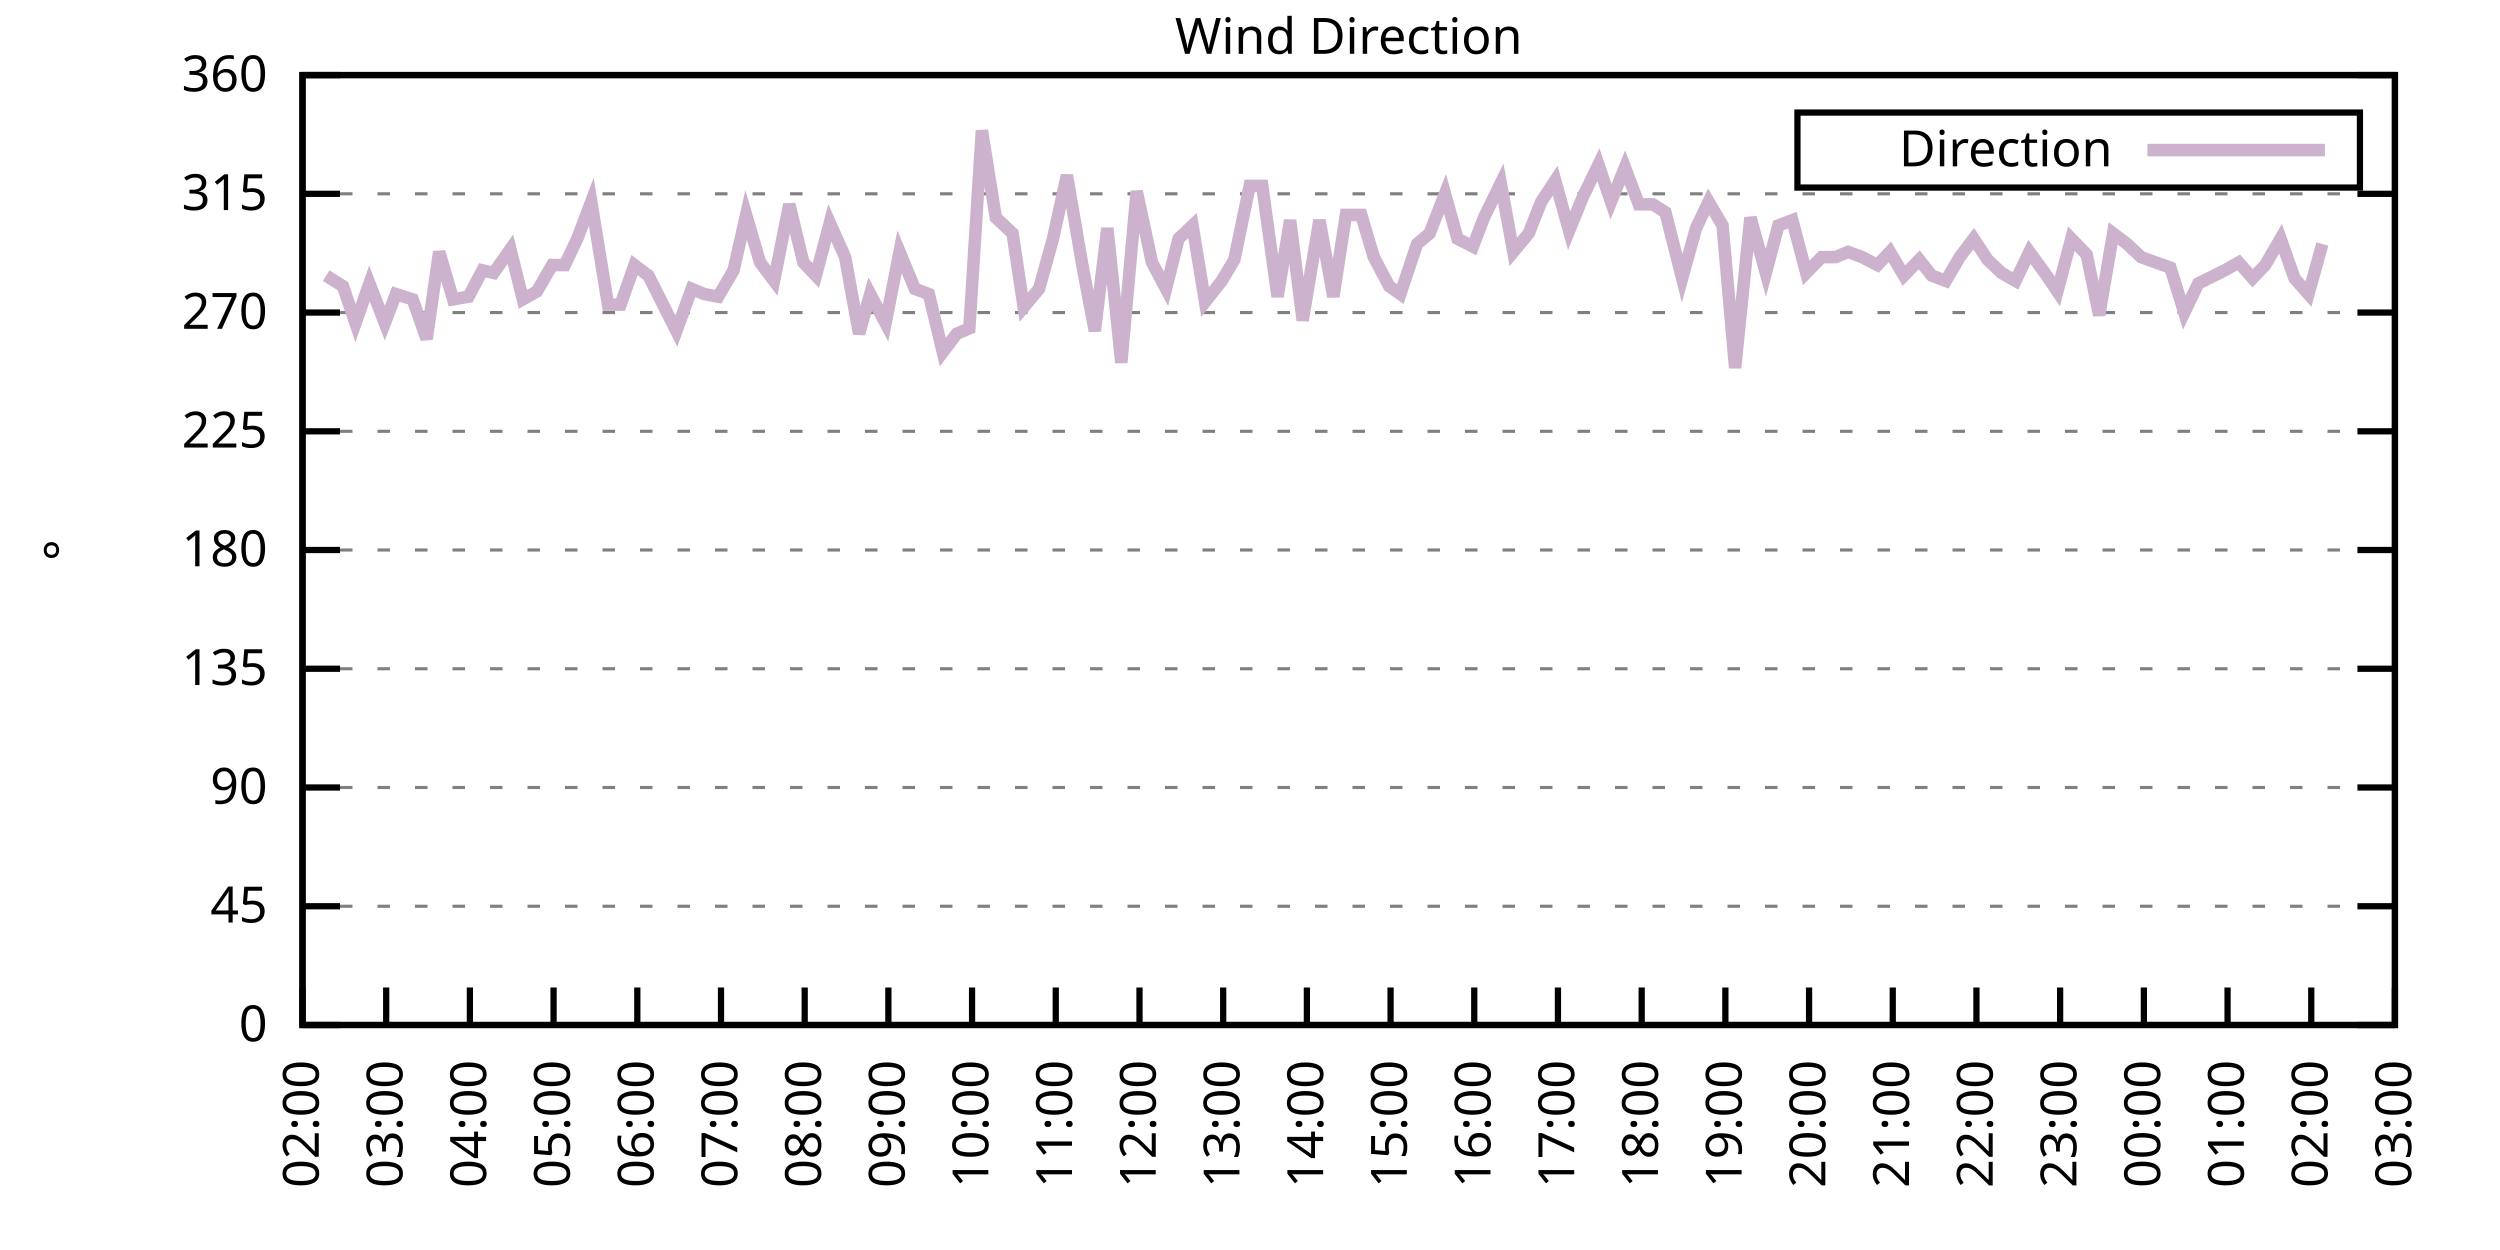
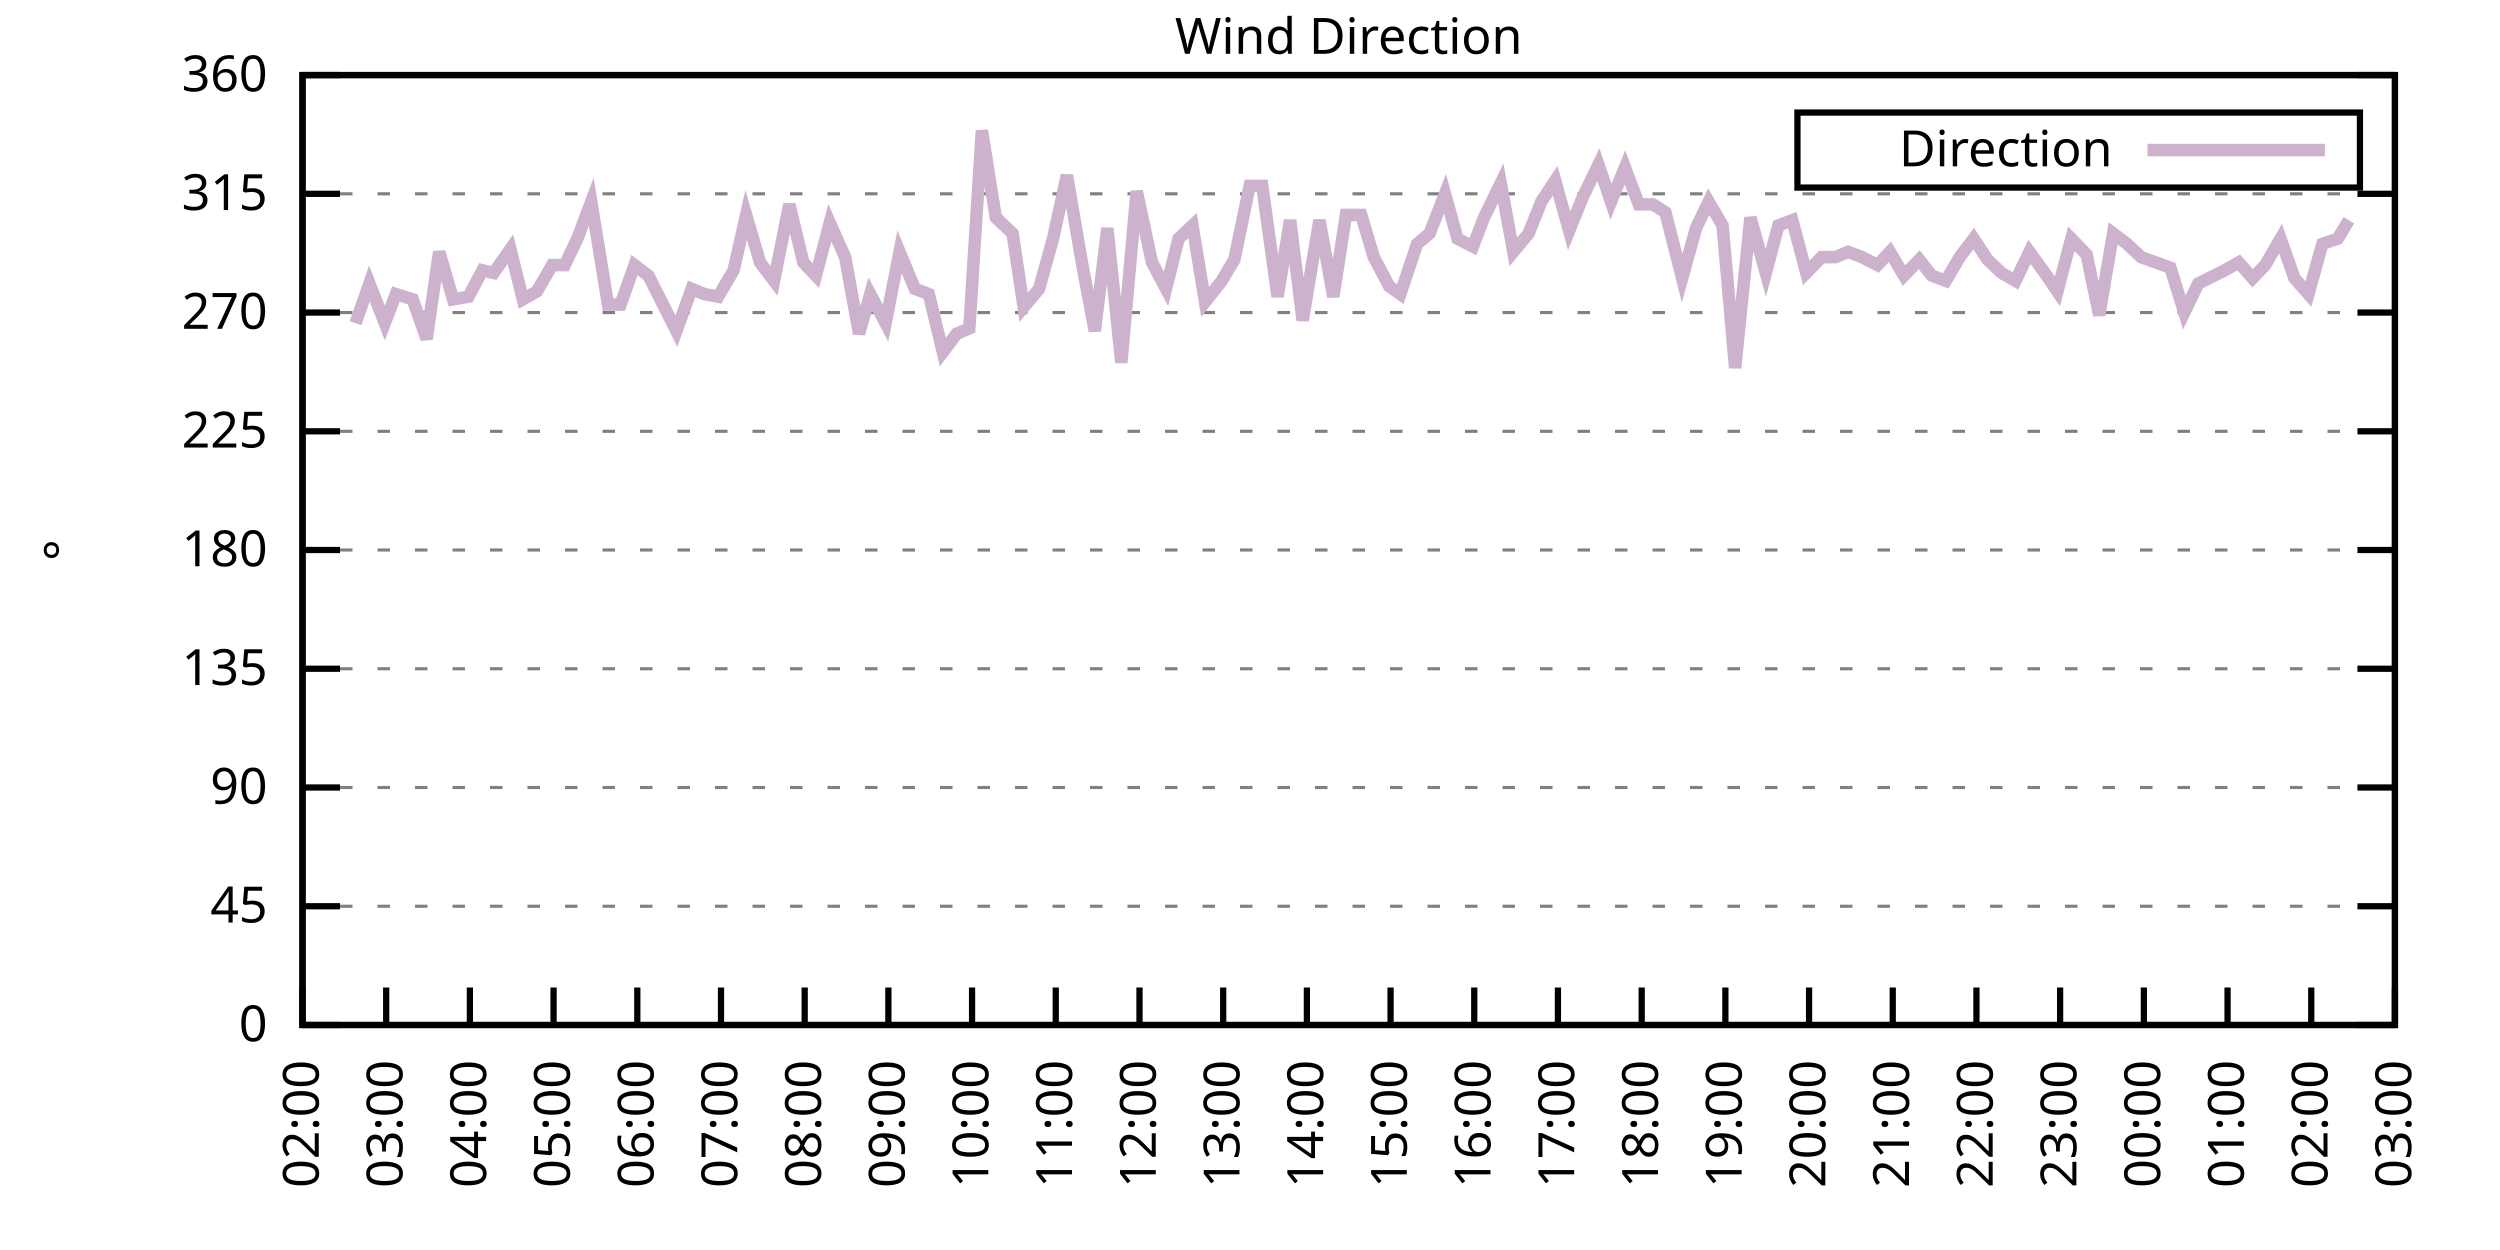
<svg xmlns="http://www.w3.org/2000/svg" xmlns:xlink="http://www.w3.org/1999/xlink" width="400" height="200" viewBox="0 0 400 200">
  <g id="gnuplot_canvas">
    <rect x="0" y="0" width="400" height="200" fill="none" />
    <defs>
      <circle id="gpDot" r="0.5" stroke-width="0.5" stroke="currentColor" />
      <path id="gpPt0" stroke-width="0.333" stroke="currentColor" d="M-1,0 h2 M0,-1 v2" />
      <path id="gpPt1" stroke-width="0.333" stroke="currentColor" d="M-1,-1 L1,1 M1,-1 L-1,1" />
      <path id="gpPt2" stroke-width="0.333" stroke="currentColor" d="M-1,0 L1,0 M0,-1 L0,1 M-1,-1 L1,1 M-1,1 L1,-1" />
      <rect id="gpPt3" stroke-width="0.333" stroke="currentColor" x="-1" y="-1" width="2" height="2" />
      <rect id="gpPt4" stroke-width="0.333" stroke="currentColor" fill="currentColor" x="-1" y="-1" width="2" height="2" />
      <circle id="gpPt5" stroke-width="0.333" stroke="currentColor" cx="0" cy="0" r="1" />
      <use xlink:href="#gpPt5" id="gpPt6" fill="currentColor" stroke="none" />
      <path id="gpPt7" stroke-width="0.333" stroke="currentColor" d="M0,-1.33 L-1.33,0.67 L1.33,0.67 z" />
      <use xlink:href="#gpPt7" id="gpPt8" fill="currentColor" stroke="none" />
      <use xlink:href="#gpPt7" id="gpPt9" stroke="currentColor" transform="rotate(180)" />
      <use xlink:href="#gpPt9" id="gpPt10" fill="currentColor" stroke="none" />
      <use xlink:href="#gpPt3" id="gpPt11" stroke="currentColor" transform="rotate(45)" />
      <use xlink:href="#gpPt11" id="gpPt12" fill="currentColor" stroke="none" />
      <path id="gpPt13" stroke-width="0.333" stroke="currentColor" d="M0,1.330 L1.265,0.411 L0.782,-1.067 L-0.782,-1.076 L-1.265,0.411 z" />
      <use xlink:href="#gpPt13" id="gpPt14" fill="currentColor" stroke="none" />
      <filter id="textbox" filterUnits="objectBoundingBox" x="0" y="0" height="1" width="1">
        <feFlood flood-color="white" flood-opacity="1" result="bgnd" />
        <feComposite in="SourceGraphic" in2="bgnd" operator="atop" />
      </filter>
      <filter id="greybox" filterUnits="objectBoundingBox" x="0" y="0" height="1" width="1">
        <feFlood flood-color="lightgrey" flood-opacity="1" result="grey" />
        <feComposite in="SourceGraphic" in2="grey" operator="atop" />
      </filter>
    </defs>
    <g fill="none" color="white" stroke="currentColor" stroke-width="1.00" stroke-linecap="butt" stroke-linejoin="miter">
</g>
    <g fill="none" color="black" stroke="currentColor" stroke-width="1.00" stroke-linecap="butt" stroke-linejoin="miter">
      <g stroke="none" shape-rendering="crispEdges">
        <polygon fill="rgb(255, 255, 255)" points="48.40,164.00 383.18,164.00 383.18,12.02 48.40,12.02 " />
      </g>
    </g>
    <g fill="none" color="black" stroke="currentColor" stroke-width="1.00" stroke-linecap="butt" stroke-linejoin="miter">
</g>
    <g fill="none" color="black" stroke="black" stroke-width="0.50" stroke-linecap="butt" stroke-linejoin="miter">
</g>
    <g fill="none" color="gray" stroke="currentColor" stroke-width="0.50" stroke-linecap="butt" stroke-linejoin="miter">
      <path stroke="gray" stroke-dasharray="2,4" class="gridline" d="M48.40,164.00 L383.19,164.00  " />
    </g>
    <g fill="none" color="gray" stroke="gray" stroke-width="1.00" stroke-linecap="butt" stroke-linejoin="miter">
</g>
    <g fill="none" color="black" stroke="currentColor" stroke-width="1.00" stroke-linecap="butt" stroke-linejoin="miter">
      <path stroke="black" d="M48.40,164.00 L54.40,164.00 M383.19,164.00 L377.19,164.00  " />
      <g transform="translate(42.80,166.60)" stroke="none" fill="black" font-family="Sans" font-size="8.00" text-anchor="end">
        <text>
          <tspan font-family="Sans"> 0</tspan>
        </text>
      </g>
    </g>
    <g fill="none" color="black" stroke="currentColor" stroke-width="1.00" stroke-linecap="butt" stroke-linejoin="miter">
</g>
    <g fill="none" color="black" stroke="black" stroke-width="0.50" stroke-linecap="butt" stroke-linejoin="miter">
</g>
    <g fill="none" color="gray" stroke="currentColor" stroke-width="0.50" stroke-linecap="butt" stroke-linejoin="miter">
      <path stroke="gray" stroke-dasharray="2,4" class="gridline" d="M48.40,145.00 L383.19,145.00  " />
    </g>
    <g fill="none" color="gray" stroke="gray" stroke-width="1.00" stroke-linecap="butt" stroke-linejoin="miter">
</g>
    <g fill="none" color="black" stroke="currentColor" stroke-width="1.00" stroke-linecap="butt" stroke-linejoin="miter">
      <path stroke="black" d="M48.40,145.00 L54.40,145.00 M383.19,145.00 L377.19,145.00  " />
      <g transform="translate(42.80,147.60)" stroke="none" fill="black" font-family="Sans" font-size="8.00" text-anchor="end">
        <text>
          <tspan font-family="Sans"> 45</tspan>
        </text>
      </g>
    </g>
    <g fill="none" color="black" stroke="currentColor" stroke-width="1.00" stroke-linecap="butt" stroke-linejoin="miter">
</g>
    <g fill="none" color="black" stroke="black" stroke-width="0.50" stroke-linecap="butt" stroke-linejoin="miter">
</g>
    <g fill="none" color="gray" stroke="currentColor" stroke-width="0.50" stroke-linecap="butt" stroke-linejoin="miter">
      <path stroke="gray" stroke-dasharray="2,4" class="gridline" d="M48.40,126.00 L383.19,126.00  " />
    </g>
    <g fill="none" color="gray" stroke="gray" stroke-width="1.00" stroke-linecap="butt" stroke-linejoin="miter">
</g>
    <g fill="none" color="black" stroke="currentColor" stroke-width="1.00" stroke-linecap="butt" stroke-linejoin="miter">
      <path stroke="black" d="M48.40,126.00 L54.40,126.00 M383.19,126.00 L377.19,126.00  " />
      <g transform="translate(42.80,128.60)" stroke="none" fill="black" font-family="Sans" font-size="8.00" text-anchor="end">
        <text>
          <tspan font-family="Sans"> 90</tspan>
        </text>
      </g>
    </g>
    <g fill="none" color="black" stroke="currentColor" stroke-width="1.00" stroke-linecap="butt" stroke-linejoin="miter">
</g>
    <g fill="none" color="black" stroke="black" stroke-width="0.50" stroke-linecap="butt" stroke-linejoin="miter">
</g>
    <g fill="none" color="gray" stroke="currentColor" stroke-width="0.50" stroke-linecap="butt" stroke-linejoin="miter">
      <path stroke="gray" stroke-dasharray="2,4" class="gridline" d="M48.40,107.00 L383.19,107.00  " />
    </g>
    <g fill="none" color="gray" stroke="gray" stroke-width="1.00" stroke-linecap="butt" stroke-linejoin="miter">
</g>
    <g fill="none" color="black" stroke="currentColor" stroke-width="1.00" stroke-linecap="butt" stroke-linejoin="miter">
      <path stroke="black" d="M48.40,107.00 L54.40,107.00 M383.19,107.00 L377.19,107.00  " />
      <g transform="translate(42.80,109.60)" stroke="none" fill="black" font-family="Sans" font-size="8.00" text-anchor="end">
        <text>
          <tspan font-family="Sans"> 135</tspan>
        </text>
      </g>
    </g>
    <g fill="none" color="black" stroke="currentColor" stroke-width="1.00" stroke-linecap="butt" stroke-linejoin="miter">
</g>
    <g fill="none" color="black" stroke="black" stroke-width="0.50" stroke-linecap="butt" stroke-linejoin="miter">
</g>
    <g fill="none" color="gray" stroke="currentColor" stroke-width="0.50" stroke-linecap="butt" stroke-linejoin="miter">
      <path stroke="gray" stroke-dasharray="2,4" class="gridline" d="M48.40,88.00 L383.19,88.00  " />
    </g>
    <g fill="none" color="gray" stroke="gray" stroke-width="1.00" stroke-linecap="butt" stroke-linejoin="miter">
</g>
    <g fill="none" color="black" stroke="currentColor" stroke-width="1.00" stroke-linecap="butt" stroke-linejoin="miter">
      <path stroke="black" d="M48.40,88.00 L54.40,88.00 M383.19,88.00 L377.19,88.00  " />
      <g transform="translate(42.80,90.60)" stroke="none" fill="black" font-family="Sans" font-size="8.00" text-anchor="end">
        <text>
          <tspan font-family="Sans"> 180</tspan>
        </text>
      </g>
    </g>
    <g fill="none" color="black" stroke="currentColor" stroke-width="1.00" stroke-linecap="butt" stroke-linejoin="miter">
</g>
    <g fill="none" color="black" stroke="black" stroke-width="0.50" stroke-linecap="butt" stroke-linejoin="miter">
</g>
    <g fill="none" color="gray" stroke="currentColor" stroke-width="0.50" stroke-linecap="butt" stroke-linejoin="miter">
      <path stroke="gray" stroke-dasharray="2,4" class="gridline" d="M48.40,69.01 L383.19,69.01  " />
    </g>
    <g fill="none" color="gray" stroke="gray" stroke-width="1.00" stroke-linecap="butt" stroke-linejoin="miter">
</g>
    <g fill="none" color="black" stroke="currentColor" stroke-width="1.00" stroke-linecap="butt" stroke-linejoin="miter">
      <path stroke="black" d="M48.40,69.01 L54.40,69.01 M383.19,69.01 L377.19,69.01  " />
      <g transform="translate(42.80,71.61)" stroke="none" fill="black" font-family="Sans" font-size="8.00" text-anchor="end">
        <text>
          <tspan font-family="Sans"> 225</tspan>
        </text>
      </g>
    </g>
    <g fill="none" color="black" stroke="currentColor" stroke-width="1.00" stroke-linecap="butt" stroke-linejoin="miter">
</g>
    <g fill="none" color="black" stroke="black" stroke-width="0.50" stroke-linecap="butt" stroke-linejoin="miter">
</g>
    <g fill="none" color="gray" stroke="currentColor" stroke-width="0.50" stroke-linecap="butt" stroke-linejoin="miter">
      <path stroke="gray" stroke-dasharray="2,4" class="gridline" d="M48.40,50.01 L383.19,50.01  " />
    </g>
    <g fill="none" color="gray" stroke="gray" stroke-width="1.00" stroke-linecap="butt" stroke-linejoin="miter">
</g>
    <g fill="none" color="black" stroke="currentColor" stroke-width="1.00" stroke-linecap="butt" stroke-linejoin="miter">
      <path stroke="black" d="M48.40,50.01 L54.40,50.01 M383.19,50.01 L377.19,50.01  " />
      <g transform="translate(42.80,52.61)" stroke="none" fill="black" font-family="Sans" font-size="8.00" text-anchor="end">
        <text>
          <tspan font-family="Sans"> 270</tspan>
        </text>
      </g>
    </g>
    <g fill="none" color="black" stroke="currentColor" stroke-width="1.00" stroke-linecap="butt" stroke-linejoin="miter">
</g>
    <g fill="none" color="black" stroke="black" stroke-width="0.50" stroke-linecap="butt" stroke-linejoin="miter">
</g>
    <g fill="none" color="gray" stroke="currentColor" stroke-width="0.50" stroke-linecap="butt" stroke-linejoin="miter">
      <path stroke="gray" stroke-dasharray="2,4" class="gridline" d="M48.40,31.01 L383.19,31.01  " />
    </g>
    <g fill="none" color="gray" stroke="gray" stroke-width="1.00" stroke-linecap="butt" stroke-linejoin="miter">
</g>
    <g fill="none" color="black" stroke="currentColor" stroke-width="1.00" stroke-linecap="butt" stroke-linejoin="miter">
      <path stroke="black" d="M48.40,31.01 L54.40,31.01 M383.19,31.01 L377.19,31.01  " />
      <g transform="translate(42.80,33.61)" stroke="none" fill="black" font-family="Sans" font-size="8.00" text-anchor="end">
        <text>
          <tspan font-family="Sans"> 315</tspan>
        </text>
      </g>
    </g>
    <g fill="none" color="black" stroke="currentColor" stroke-width="1.00" stroke-linecap="butt" stroke-linejoin="miter">
</g>
    <g fill="none" color="black" stroke="black" stroke-width="0.50" stroke-linecap="butt" stroke-linejoin="miter">
</g>
    <g fill="none" color="gray" stroke="currentColor" stroke-width="0.50" stroke-linecap="butt" stroke-linejoin="miter">
      <path stroke="gray" stroke-dasharray="2,4" class="gridline" d="M48.40,12.01 L383.19,12.01  " />
    </g>
    <g fill="none" color="gray" stroke="gray" stroke-width="1.00" stroke-linecap="butt" stroke-linejoin="miter">
</g>
    <g fill="none" color="black" stroke="currentColor" stroke-width="1.00" stroke-linecap="butt" stroke-linejoin="miter">
      <path stroke="black" d="M48.40,12.01 L54.40,12.01 M383.19,12.01 L377.19,12.01  " />
      <g transform="translate(42.80,14.61)" stroke="none" fill="black" font-family="Sans" font-size="8.00" text-anchor="end">
        <text>
          <tspan font-family="Sans"> 360</tspan>
        </text>
      </g>
    </g>
    <g fill="none" color="black" stroke="currentColor" stroke-width="1.00" stroke-linecap="butt" stroke-linejoin="miter">
      <path stroke="black" d="M48.40,164.00 L48.40,158.00  " />
      <g transform="translate(51.00,169.60) rotate(270.00)" stroke="none" fill="black" font-family="Sans" font-size="8.00" text-anchor="end">
        <text>
          <tspan font-family="Sans">02:00</tspan>
        </text>
      </g>
    </g>
    <g fill="none" color="black" stroke="currentColor" stroke-width="1.00" stroke-linecap="butt" stroke-linejoin="miter">
      <path stroke="black" d="M61.79,164.00 L61.79,158.00  " />
      <g transform="translate(64.39,169.60) rotate(270.00)" stroke="none" fill="black" font-family="Sans" font-size="8.00" text-anchor="end">
        <text>
          <tspan font-family="Sans">03:00</tspan>
        </text>
      </g>
    </g>
    <g fill="none" color="black" stroke="currentColor" stroke-width="1.00" stroke-linecap="butt" stroke-linejoin="miter">
      <path stroke="black" d="M75.18,164.00 L75.18,158.00  " />
      <g transform="translate(77.78,169.60) rotate(270.00)" stroke="none" fill="black" font-family="Sans" font-size="8.00" text-anchor="end">
        <text>
          <tspan font-family="Sans">04:00</tspan>
        </text>
      </g>
    </g>
    <g fill="none" color="black" stroke="currentColor" stroke-width="1.00" stroke-linecap="butt" stroke-linejoin="miter">
      <path stroke="black" d="M88.57,164.00 L88.57,158.00  " />
      <g transform="translate(91.17,169.60) rotate(270.00)" stroke="none" fill="black" font-family="Sans" font-size="8.00" text-anchor="end">
        <text>
          <tspan font-family="Sans">05:00</tspan>
        </text>
      </g>
    </g>
    <g fill="none" color="black" stroke="currentColor" stroke-width="1.00" stroke-linecap="butt" stroke-linejoin="miter">
      <path stroke="black" d="M101.97,164.00 L101.97,158.00  " />
      <g transform="translate(104.57,169.60) rotate(270.00)" stroke="none" fill="black" font-family="Sans" font-size="8.00" text-anchor="end">
        <text>
          <tspan font-family="Sans">06:00</tspan>
        </text>
      </g>
    </g>
    <g fill="none" color="black" stroke="currentColor" stroke-width="1.00" stroke-linecap="butt" stroke-linejoin="miter">
      <path stroke="black" d="M115.36,164.00 L115.36,158.00  " />
      <g transform="translate(117.96,169.60) rotate(270.00)" stroke="none" fill="black" font-family="Sans" font-size="8.00" text-anchor="end">
        <text>
          <tspan font-family="Sans">07:00</tspan>
        </text>
      </g>
    </g>
    <g fill="none" color="black" stroke="currentColor" stroke-width="1.00" stroke-linecap="butt" stroke-linejoin="miter">
      <path stroke="black" d="M128.75,164.00 L128.75,158.00  " />
      <g transform="translate(131.35,169.60) rotate(270.00)" stroke="none" fill="black" font-family="Sans" font-size="8.00" text-anchor="end">
        <text>
          <tspan font-family="Sans">08:00</tspan>
        </text>
      </g>
    </g>
    <g fill="none" color="black" stroke="currentColor" stroke-width="1.00" stroke-linecap="butt" stroke-linejoin="miter">
      <path stroke="black" d="M142.14,164.00 L142.14,158.00  " />
      <g transform="translate(144.74,169.60) rotate(270.00)" stroke="none" fill="black" font-family="Sans" font-size="8.00" text-anchor="end">
        <text>
          <tspan font-family="Sans">09:00</tspan>
        </text>
      </g>
    </g>
    <g fill="none" color="black" stroke="currentColor" stroke-width="1.00" stroke-linecap="butt" stroke-linejoin="miter">
      <path stroke="black" d="M155.53,164.00 L155.53,158.00  " />
      <g transform="translate(158.13,169.60) rotate(270.00)" stroke="none" fill="black" font-family="Sans" font-size="8.00" text-anchor="end">
        <text>
          <tspan font-family="Sans">10:00</tspan>
        </text>
      </g>
    </g>
    <g fill="none" color="black" stroke="currentColor" stroke-width="1.00" stroke-linecap="butt" stroke-linejoin="miter">
      <path stroke="black" d="M168.92,164.00 L168.92,158.00  " />
      <g transform="translate(171.52,169.60) rotate(270.00)" stroke="none" fill="black" font-family="Sans" font-size="8.00" text-anchor="end">
        <text>
          <tspan font-family="Sans">11:00</tspan>
        </text>
      </g>
    </g>
    <g fill="none" color="black" stroke="currentColor" stroke-width="1.00" stroke-linecap="butt" stroke-linejoin="miter">
      <path stroke="black" d="M182.32,164.00 L182.32,158.00  " />
      <g transform="translate(184.92,169.60) rotate(270.00)" stroke="none" fill="black" font-family="Sans" font-size="8.00" text-anchor="end">
        <text>
          <tspan font-family="Sans">12:00</tspan>
        </text>
      </g>
    </g>
    <g fill="none" color="black" stroke="currentColor" stroke-width="1.00" stroke-linecap="butt" stroke-linejoin="miter">
      <path stroke="black" d="M195.71,164.00 L195.71,158.00  " />
      <g transform="translate(198.31,169.60) rotate(270.00)" stroke="none" fill="black" font-family="Sans" font-size="8.00" text-anchor="end">
        <text>
          <tspan font-family="Sans">13:00</tspan>
        </text>
      </g>
    </g>
    <g fill="none" color="black" stroke="currentColor" stroke-width="1.00" stroke-linecap="butt" stroke-linejoin="miter">
      <path stroke="black" d="M209.10,164.00 L209.10,158.00  " />
      <g transform="translate(211.70,169.60) rotate(270.00)" stroke="none" fill="black" font-family="Sans" font-size="8.00" text-anchor="end">
        <text>
          <tspan font-family="Sans">14:00</tspan>
        </text>
      </g>
    </g>
    <g fill="none" color="black" stroke="currentColor" stroke-width="1.00" stroke-linecap="butt" stroke-linejoin="miter">
      <path stroke="black" d="M222.49,164.00 L222.49,158.00  " />
      <g transform="translate(225.09,169.60) rotate(270.00)" stroke="none" fill="black" font-family="Sans" font-size="8.00" text-anchor="end">
        <text>
          <tspan font-family="Sans">15:00</tspan>
        </text>
      </g>
    </g>
    <g fill="none" color="black" stroke="currentColor" stroke-width="1.00" stroke-linecap="butt" stroke-linejoin="miter">
      <path stroke="black" d="M235.88,164.00 L235.88,158.00  " />
      <g transform="translate(238.48,169.60) rotate(270.00)" stroke="none" fill="black" font-family="Sans" font-size="8.00" text-anchor="end">
        <text>
          <tspan font-family="Sans">16:00</tspan>
        </text>
      </g>
    </g>
    <g fill="none" color="black" stroke="currentColor" stroke-width="1.00" stroke-linecap="butt" stroke-linejoin="miter">
      <path stroke="black" d="M249.27,164.00 L249.27,158.00  " />
      <g transform="translate(251.87,169.60) rotate(270.00)" stroke="none" fill="black" font-family="Sans" font-size="8.00" text-anchor="end">
        <text>
          <tspan font-family="Sans">17:00</tspan>
        </text>
      </g>
    </g>
    <g fill="none" color="black" stroke="currentColor" stroke-width="1.00" stroke-linecap="butt" stroke-linejoin="miter">
      <path stroke="black" d="M262.67,164.00 L262.67,158.00  " />
      <g transform="translate(265.27,169.60) rotate(270.00)" stroke="none" fill="black" font-family="Sans" font-size="8.00" text-anchor="end">
        <text>
          <tspan font-family="Sans">18:00</tspan>
        </text>
      </g>
    </g>
    <g fill="none" color="black" stroke="currentColor" stroke-width="1.00" stroke-linecap="butt" stroke-linejoin="miter">
      <path stroke="black" d="M276.06,164.00 L276.06,158.00  " />
      <g transform="translate(278.66,169.60) rotate(270.00)" stroke="none" fill="black" font-family="Sans" font-size="8.00" text-anchor="end">
        <text>
          <tspan font-family="Sans">19:00</tspan>
        </text>
      </g>
    </g>
    <g fill="none" color="black" stroke="currentColor" stroke-width="1.00" stroke-linecap="butt" stroke-linejoin="miter">
      <path stroke="black" d="M289.45,164.00 L289.45,158.00  " />
      <g transform="translate(292.05,169.60) rotate(270.00)" stroke="none" fill="black" font-family="Sans" font-size="8.00" text-anchor="end">
        <text>
          <tspan font-family="Sans">20:00</tspan>
        </text>
      </g>
    </g>
    <g fill="none" color="black" stroke="currentColor" stroke-width="1.00" stroke-linecap="butt" stroke-linejoin="miter">
      <path stroke="black" d="M302.84,164.00 L302.84,158.00  " />
      <g transform="translate(305.44,169.60) rotate(270.00)" stroke="none" fill="black" font-family="Sans" font-size="8.00" text-anchor="end">
        <text>
          <tspan font-family="Sans">21:00</tspan>
        </text>
      </g>
    </g>
    <g fill="none" color="black" stroke="currentColor" stroke-width="1.00" stroke-linecap="butt" stroke-linejoin="miter">
      <path stroke="black" d="M316.23,164.00 L316.23,158.00  " />
      <g transform="translate(318.83,169.60) rotate(270.00)" stroke="none" fill="black" font-family="Sans" font-size="8.00" text-anchor="end">
        <text>
          <tspan font-family="Sans">22:00</tspan>
        </text>
      </g>
    </g>
    <g fill="none" color="black" stroke="currentColor" stroke-width="1.00" stroke-linecap="butt" stroke-linejoin="miter">
      <path stroke="black" d="M329.62,164.00 L329.62,158.00  " />
      <g transform="translate(332.22,169.60) rotate(270.00)" stroke="none" fill="black" font-family="Sans" font-size="8.00" text-anchor="end">
        <text>
          <tspan font-family="Sans">23:00</tspan>
        </text>
      </g>
    </g>
    <g fill="none" color="black" stroke="currentColor" stroke-width="1.00" stroke-linecap="butt" stroke-linejoin="miter">
      <path stroke="black" d="M343.02,164.00 L343.02,158.00  " />
      <g transform="translate(345.62,169.60) rotate(270.00)" stroke="none" fill="black" font-family="Sans" font-size="8.00" text-anchor="end">
        <text>
          <tspan font-family="Sans">00:00</tspan>
        </text>
      </g>
    </g>
    <g fill="none" color="black" stroke="currentColor" stroke-width="1.00" stroke-linecap="butt" stroke-linejoin="miter">
      <path stroke="black" d="M356.41,164.00 L356.41,158.00  " />
      <g transform="translate(359.01,169.60) rotate(270.00)" stroke="none" fill="black" font-family="Sans" font-size="8.00" text-anchor="end">
        <text>
          <tspan font-family="Sans">01:00</tspan>
        </text>
      </g>
    </g>
    <g fill="none" color="black" stroke="currentColor" stroke-width="1.00" stroke-linecap="butt" stroke-linejoin="miter">
      <path stroke="black" d="M369.80,164.00 L369.80,158.00  " />
      <g transform="translate(372.40,169.60) rotate(270.00)" stroke="none" fill="black" font-family="Sans" font-size="8.00" text-anchor="end">
        <text>
          <tspan font-family="Sans">02:00</tspan>
        </text>
      </g>
    </g>
    <g fill="none" color="black" stroke="currentColor" stroke-width="1.00" stroke-linecap="butt" stroke-linejoin="miter">
      <path stroke="black" d="M383.19,164.00 L383.19,158.00  " />
      <g transform="translate(385.79,169.60) rotate(270.00)" stroke="none" fill="black" font-family="Sans" font-size="8.00" text-anchor="end">
        <text>
          <tspan font-family="Sans">03:00</tspan>
        </text>
      </g>
    </g>
    <g fill="none" color="black" stroke="currentColor" stroke-width="1.00" stroke-linecap="butt" stroke-linejoin="miter">
</g>
    <g fill="none" color="black" stroke="currentColor" stroke-width="1.00" stroke-linecap="butt" stroke-linejoin="miter">
      <path stroke="black" d="M48.40,12.01 L48.40,164.00 L383.19,164.00 L383.19,12.01 L48.40,12.01 Z  " />
    </g>
    <g fill="none" color="black" stroke="currentColor" stroke-width="1.00" stroke-linecap="butt" stroke-linejoin="miter">
</g>
    <g fill="none" color="black" stroke="currentColor" stroke-width="1.00" stroke-linecap="butt" stroke-linejoin="miter">
      <path stroke="black" d="M287.59,30.01 L287.59,18.01 L377.59,18.01 L377.59,30.01 L287.59,30.01 Z  " />
    </g>
    <g id="Wind_direction_plot_1">
      <g fill="none" color="white" stroke="black" stroke-width="2.00" stroke-linecap="butt" stroke-linejoin="miter">
</g>
      <g fill="none" color="black" stroke="currentColor" stroke-width="2.00" stroke-linecap="butt" stroke-linejoin="miter">
        <g transform="translate(337.99,26.61)" stroke="none" fill="black" font-family="Sans" font-size="8.00" text-anchor="end">
          <text>
            <tspan font-family="Sans">Direction</tspan>
          </text>
        </g>
      </g>
      <g fill="none" color="black" stroke="currentColor" stroke-width="2.00" stroke-linecap="butt" stroke-linejoin="miter">
-         <path stroke="rgb(204, 178, 204)" d="M343.59,24.01 L371.99,24.01 M52.19,44.10 L54.87,45.79 L56.88,51.70 L59.11,45.36 L61.57,51.70 L63.35,47.05   L66.03,47.90 L68.26,54.23 L70.27,40.30 L72.50,47.90 L74.96,47.47 L77.19,43.25 L78.98,43.67 L81.66,39.87   L83.66,47.90 L85.90,46.63 L88.35,42.41 L90.36,42.41 L92.37,38.19 L94.60,32.28 L97.28,48.74 L99.29,48.74   L101.52,42.41 L103.75,44.10 L108.22,52.96 L110.67,46.21 L112.68,47.05 L114.91,47.47 L117.37,43.25 L119.38,34.39   L121.61,41.99 L123.84,44.94 L126.29,32.70 L128.53,41.99 L130.54,44.10 L132.77,35.65 L135.22,41.14 L137.45,53.39   L139.24,47.05 L141.69,51.70 L143.93,40.30 L146.38,46.21 L148.61,47.05 L150.85,56.34 L153.08,53.39 L155.09,52.54   L157.10,20.88 L159.33,34.81 L162.01,37.34 L163.79,49.16 L166.25,46.21 L168.48,38.19 L170.71,28.05 L173.17,42.41   L175.17,52.96 L177.18,36.50 L179.41,58.03 L181.87,30.59 L184.32,41.99 L186.56,46.21 L188.57,38.19 L190.80,36.08   L192.81,48.32 L195.48,44.94 L197.49,41.56 L199.95,29.74 L201.96,29.74 L204.41,47.47 L206.42,35.23 L208.43,51.27   L211.11,35.23 L213.34,47.47 L215.35,34.39 L217.80,34.39 L219.81,41.14 L222.27,45.79 L224.05,47.05 L226.73,39.03   L228.74,37.34 L231.20,31.01 L233.20,38.19 L235.66,39.45 L237.44,34.81 L240.12,29.32 L242.13,40.30 L244.59,37.34   L246.60,32.28 L248.83,28.90 L251.06,36.92 L253.29,31.43 L255.75,26.36 L257.76,32.28 L259.99,26.79 L262.22,32.70   L264.45,32.70 L266.46,33.96 L269.14,44.52 L271.37,36.50 L273.38,32.28 L275.61,36.08 L277.62,58.87 L280.07,34.81   L282.53,43.67 L284.54,36.08 L286.77,35.23 L289.00,43.67 L291.46,41.14 L293.69,41.14 L295.70,40.30 L297.93,41.14   L300.39,42.41 L302.39,40.30 L304.63,44.10 L307.08,41.56 L309.09,44.10 L311.32,44.94 L313.55,41.14 L315.79,38.19   L318.02,41.56 L320.25,43.67 L322.48,44.94 L324.71,40.30 L327.17,43.67 L329.18,46.63 L331.41,38.19 L333.86,40.72   L335.87,50.43 L338.10,37.34 L340.34,39.03 L342.57,41.14 L347.26,42.83 L349.49,50.01 L351.72,45.36 L355.96,43.25   L358.19,41.99 L360.42,44.52 L362.43,42.41 L364.89,38.19 L367.12,44.52 L369.35,47.05 L371.58,39.03  " />
+         <path stroke="rgb(204, 178, 204)" d="M343.59,24.01 L371.99,24.01 M56.88,51.70 L59.11,45.36 L61.57,51.70 L63.35,47.05 L66.03,47.90 L68.26,54.23   L70.27,40.30 L72.50,47.90 L74.96,47.47 L77.19,43.25 L78.98,43.67 L81.66,39.87 L83.66,47.90 L85.90,46.63   L88.35,42.41 L90.36,42.41 L92.37,38.19 L94.60,32.28 L97.28,48.74 L99.29,48.74 L101.52,42.41 L103.75,44.10   L108.22,52.96 L110.67,46.21 L112.68,47.05 L114.91,47.47 L117.37,43.25 L119.38,34.39 L121.61,41.99 L123.84,44.94   L126.29,32.70 L128.53,41.99 L130.54,44.10 L132.77,35.65 L135.22,41.14 L137.45,53.39 L139.24,47.05 L141.69,51.70   L143.93,40.30 L146.38,46.21 L148.61,47.05 L150.85,56.34 L153.08,53.39 L155.09,52.54 L157.10,20.88 L159.33,34.81   L162.01,37.34 L163.79,49.16 L166.25,46.21 L168.48,38.19 L170.71,28.05 L173.17,42.41 L175.17,52.96 L177.18,36.50   L179.41,58.03 L181.87,30.59 L184.32,41.99 L186.56,46.21 L188.57,38.19 L190.80,36.08 L192.81,48.32 L195.48,44.94   L197.49,41.56 L199.95,29.74 L201.96,29.74 L204.41,47.47 L206.42,35.23 L208.43,51.27 L211.11,35.23 L213.34,47.47   L215.35,34.39 L217.80,34.39 L219.81,41.14 L222.27,45.79 L224.05,47.05 L226.73,39.03 L228.74,37.34 L231.20,31.01   L233.20,38.19 L235.66,39.45 L237.44,34.81 L240.12,29.32 L242.13,40.30 L244.59,37.34 L246.60,32.28 L248.83,28.90   L251.06,36.92 L253.29,31.43 L255.75,26.36 L257.76,32.28 L259.99,26.79 L262.22,32.70 L264.45,32.70 L266.46,33.96   L269.14,44.52 L271.37,36.50 L273.38,32.28 L275.61,36.08 L277.62,58.87 L280.07,34.81 L282.53,43.67 L284.54,36.08   L286.77,35.23 L289.00,43.67 L291.46,41.14 L293.69,41.14 L295.70,40.30 L297.93,41.14 L300.39,42.41 L302.39,40.30   L304.63,44.10 L307.08,41.56 L309.09,44.10 L311.32,44.94 L313.55,41.14 L315.79,38.19 L318.02,41.56 L320.25,43.67   L322.48,44.94 L324.71,40.30 L327.17,43.67 L329.18,46.63 L331.41,38.19 L333.86,40.72 L335.87,50.43 L338.10,37.34   L340.34,39.03 L342.57,41.14 L347.26,42.83 L349.49,50.01 L351.72,45.36 L355.96,43.25 L358.19,41.99 L360.42,44.52   L362.43,42.41 L364.89,38.19 L367.12,44.52 L369.35,47.05 L371.58,39.03 L374.04,38.19 L375.82,35.23  " />
      </g>
    </g>
    <g fill="none" color="black" stroke="currentColor" stroke-width="2.00" stroke-linecap="butt" stroke-linejoin="miter">
</g>
    <g fill="none" color="black" stroke="black" stroke-width="1.00" stroke-linecap="butt" stroke-linejoin="miter">
</g>
    <g fill="none" color="black" stroke="currentColor" stroke-width="1.00" stroke-linecap="butt" stroke-linejoin="miter">
      <path stroke="black" d="M48.40,12.01 L48.40,164.00 L383.19,164.00 L383.19,12.01 L48.40,12.01 Z  " />
      <g transform="translate(12.80,88.01) rotate(270.00)" stroke="none" fill="black" font-family="Sans" font-size="8.00" text-anchor="middle">
        <text>
          <tspan font-family="Sans">°</tspan>
        </text>
      </g>
    </g>
    <g fill="none" color="black" stroke="currentColor" stroke-width="1.00" stroke-linecap="butt" stroke-linejoin="miter">
</g>
    <g fill="none" color="black" stroke="currentColor" stroke-width="1.00" stroke-linecap="butt" stroke-linejoin="miter">
      <g transform="translate(215.79,8.61)" stroke="none" fill="black" font-family="Sans" font-size="8.00" text-anchor="middle">
        <text>
          <tspan font-family="Sans">Wind Direction</tspan>
        </text>
      </g>
    </g>
    <g fill="none" color="black" stroke="currentColor" stroke-width="1.00" stroke-linecap="butt" stroke-linejoin="miter">
</g>
  </g>
</svg>
